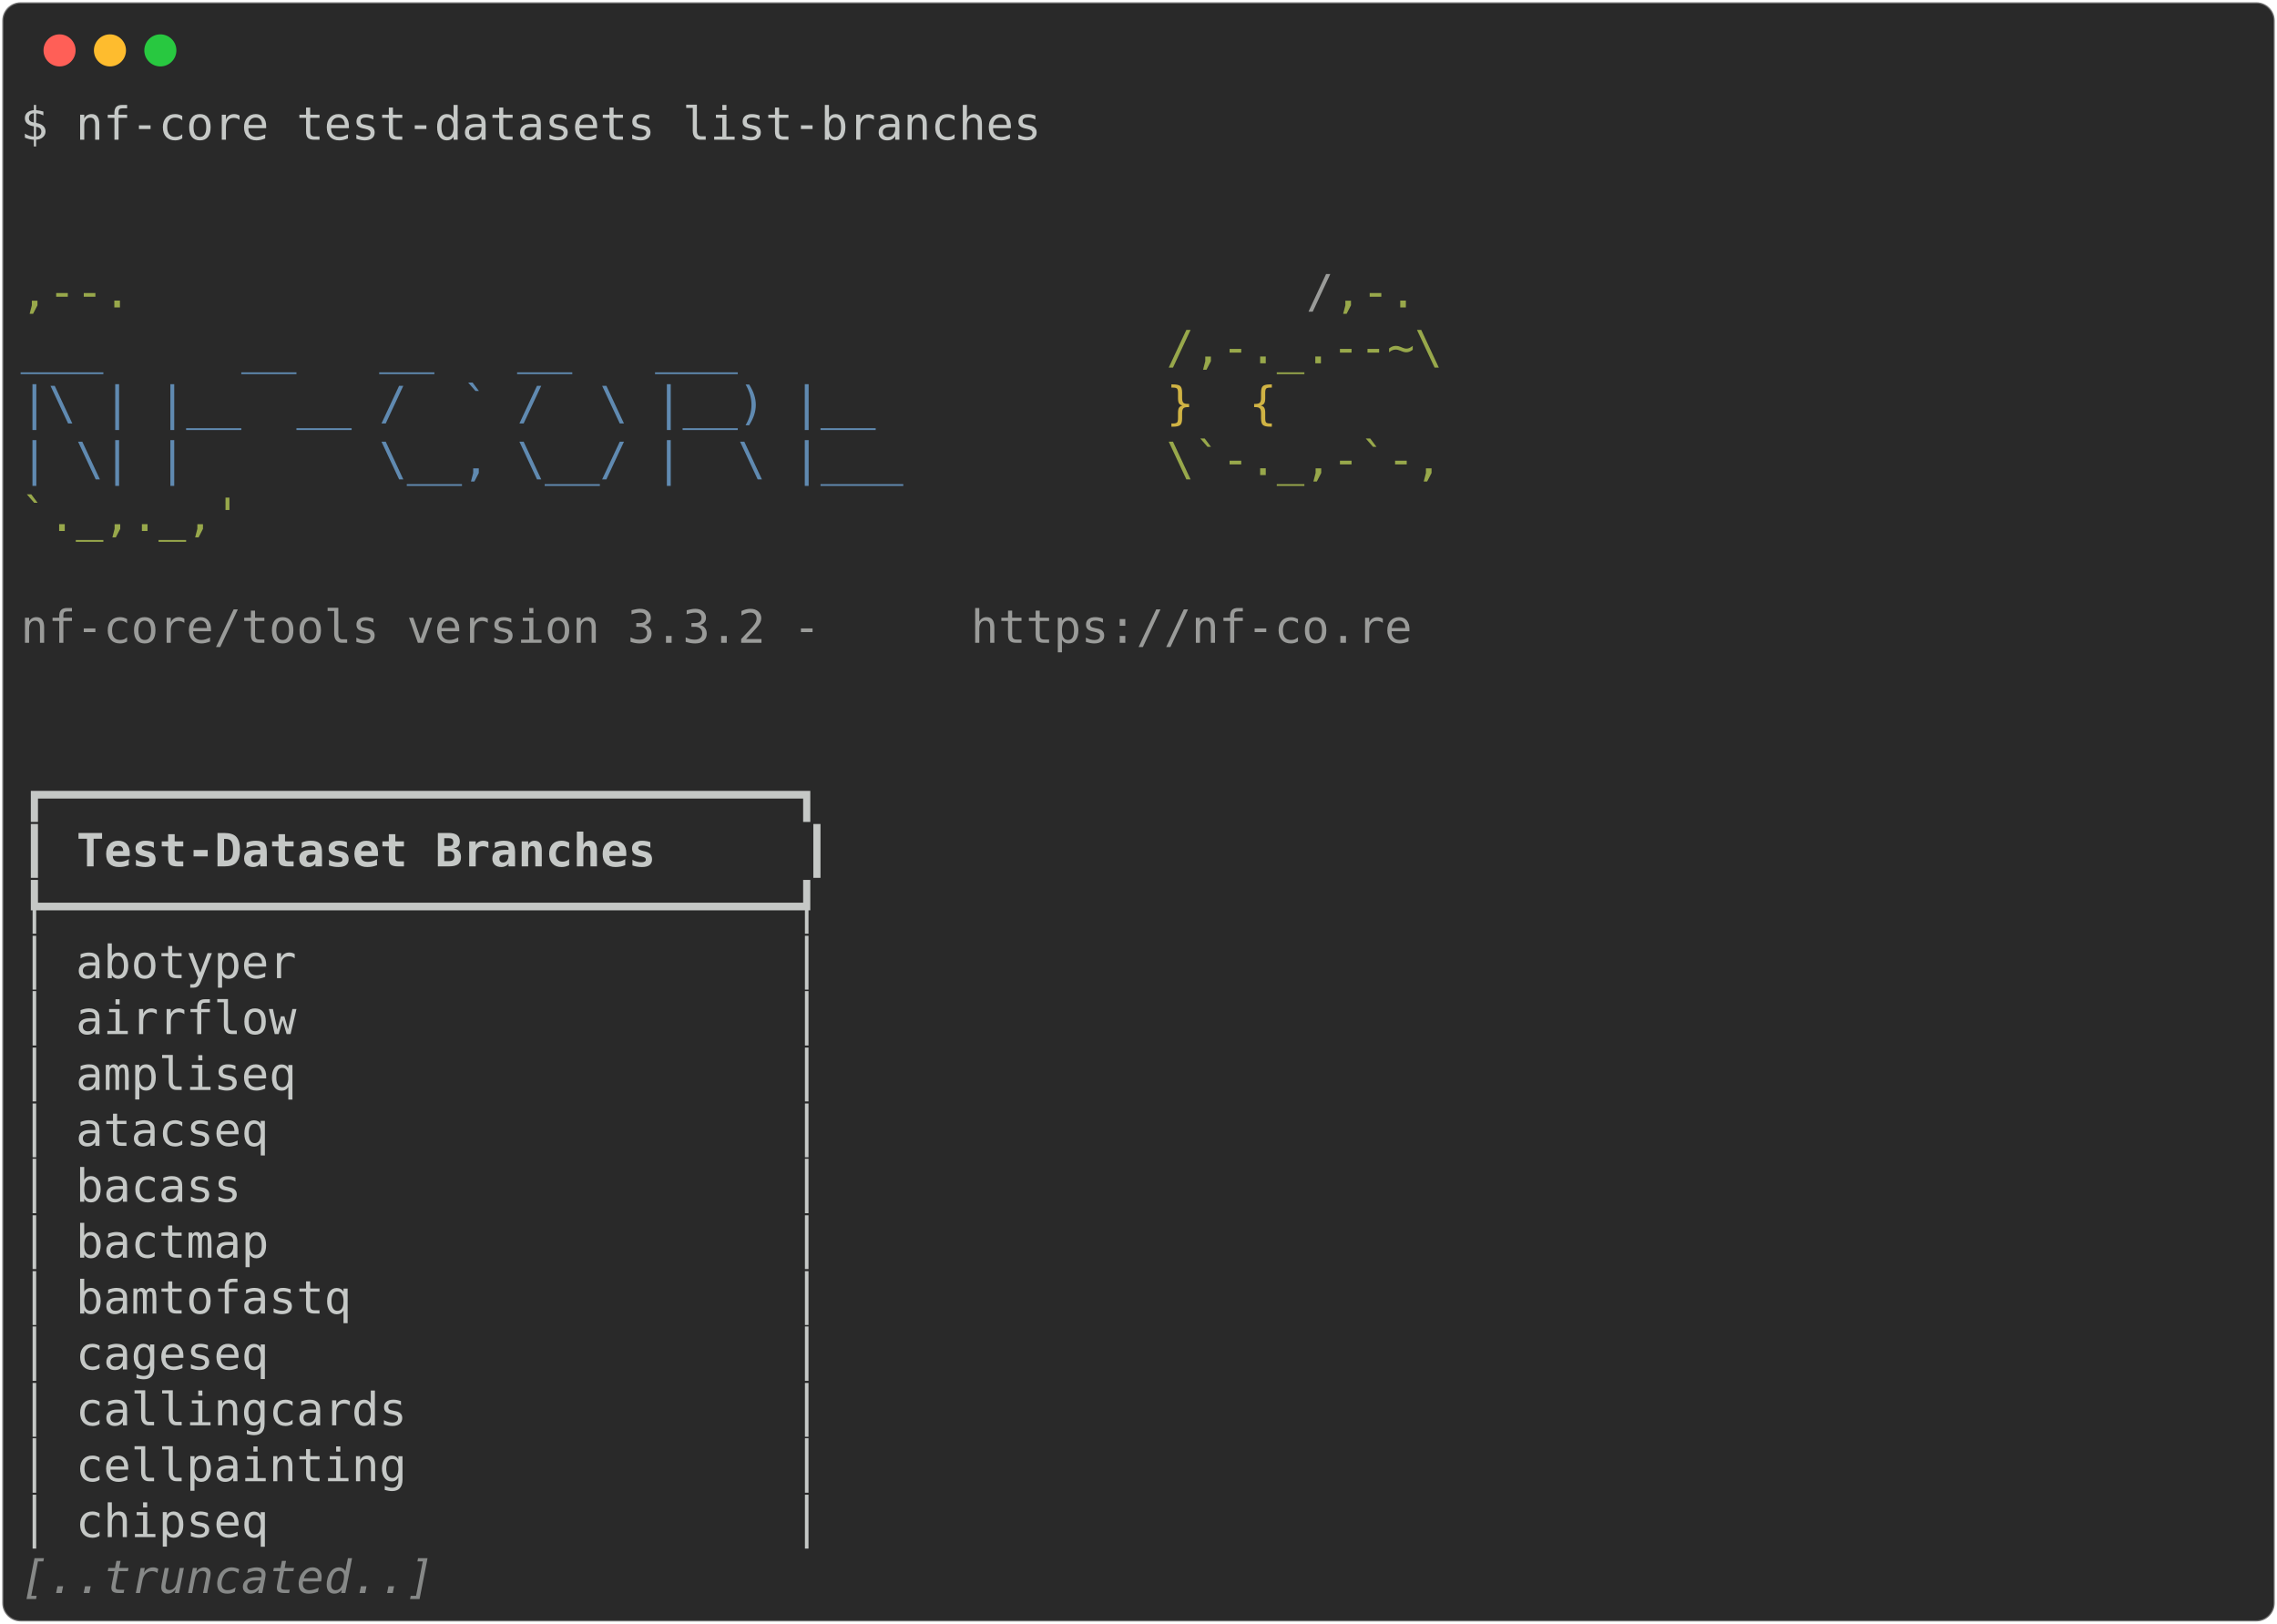
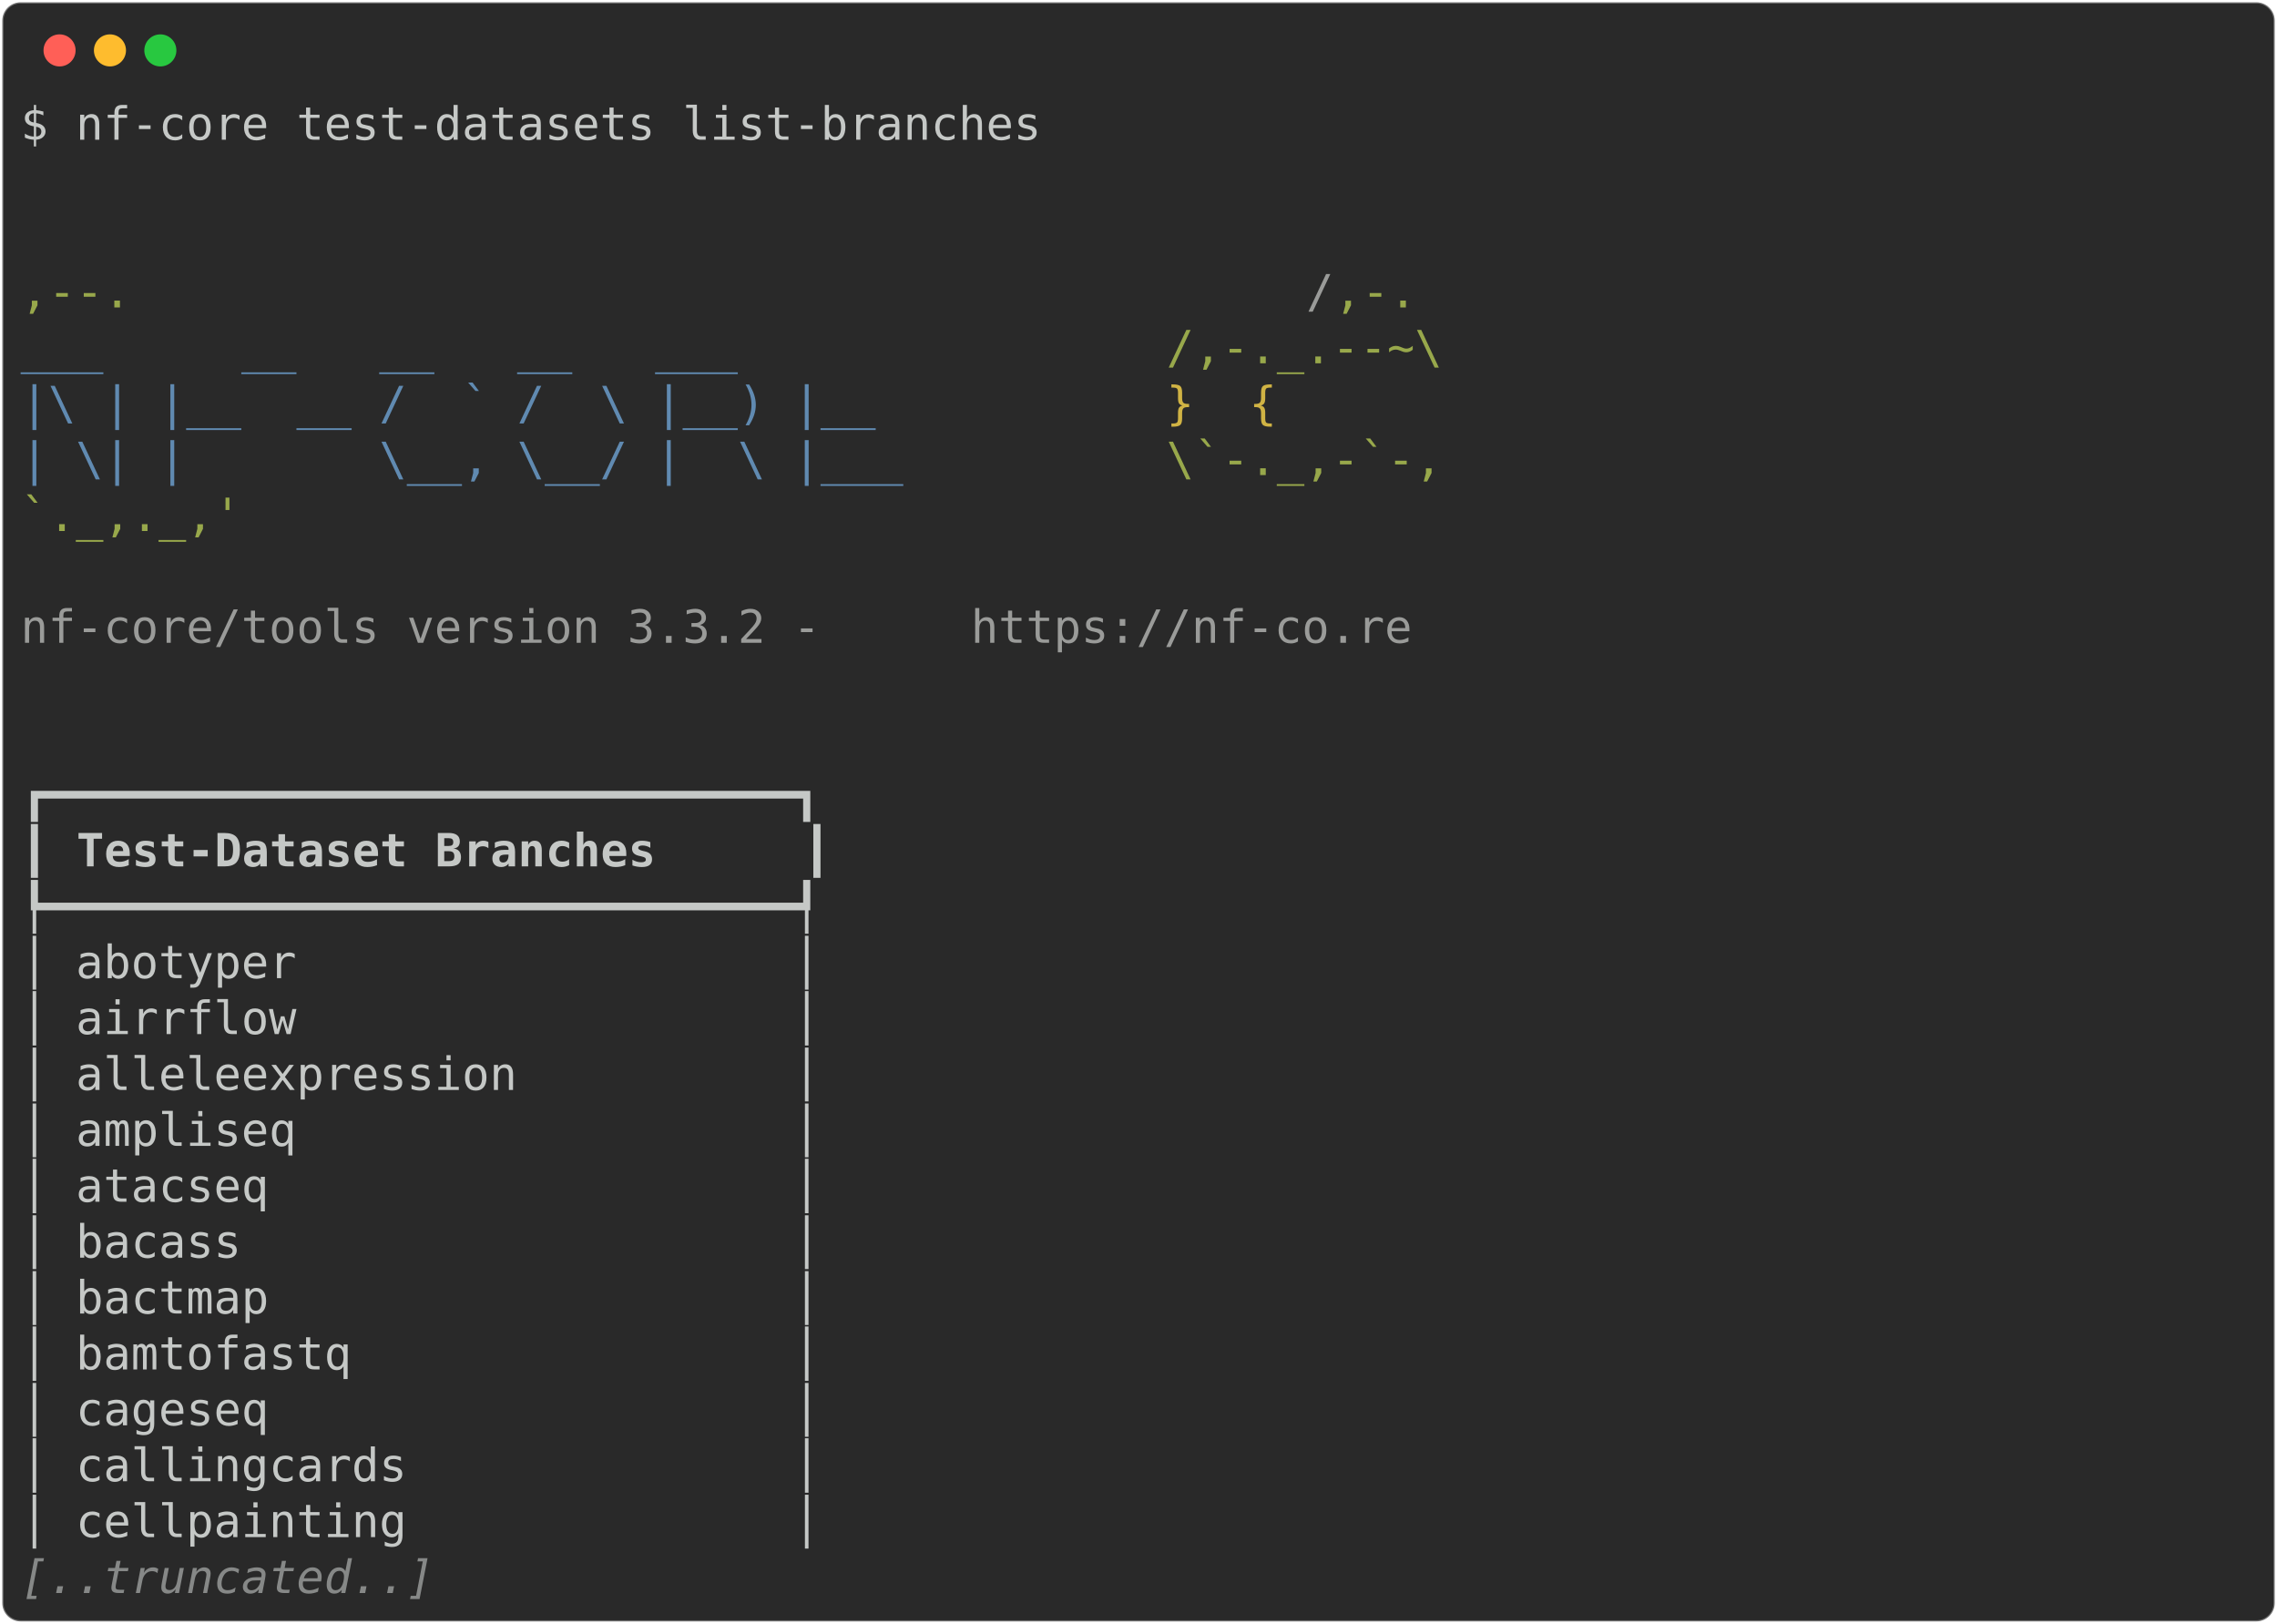
<svg xmlns="http://www.w3.org/2000/svg" class="rich-terminal" viewBox="0 0 994 708.8">
  <style>

    @font-face {
        font-family: "Fira Code";
        src: local("FiraCode-Regular"),
                url("https://cdnjs.cloudflare.com/ajax/libs/firacode/6.2.0/woff2/FiraCode-Regular.woff2") format("woff2"),
                url("https://cdnjs.cloudflare.com/ajax/libs/firacode/6.2.0/woff/FiraCode-Regular.woff") format("woff");
        font-style: normal;
        font-weight: 400;
    }
    @font-face {
        font-family: "Fira Code";
        src: local("FiraCode-Bold"),
                url("https://cdnjs.cloudflare.com/ajax/libs/firacode/6.2.0/woff2/FiraCode-Bold.woff2") format("woff2"),
                url("https://cdnjs.cloudflare.com/ajax/libs/firacode/6.2.0/woff/FiraCode-Bold.woff") format("woff");
        font-style: bold;
        font-weight: 700;
    }

-     .terminal-2260553385-matrix {
+     .terminal-2762756443-matrix {
        font-family: Fira Code, monospace;
        font-size: 20px;
        line-height: 24.4px;
        font-variant-east-asian: full-width;
    }

-     .terminal-2260553385-title {
+     .terminal-2762756443-title {
        font-size: 18px;
        font-weight: bold;
        font-family: arial;
    }

-     .terminal-2260553385-r1 { fill: #c5c8c6 }
- .terminal-2260553385-r2 { fill: #98a84b }
- .terminal-2260553385-r3 { fill: #9a9b99 }
- .terminal-2260553385-r4 { fill: #608ab1 }
- .terminal-2260553385-r5 { fill: #d0b344 }
- .terminal-2260553385-r6 { fill: #c5c8c6;font-weight: bold }
- .terminal-2260553385-r7 { fill: #868887;font-style: italic; }
+     .terminal-2762756443-r1 { fill: #c5c8c6 }
+ .terminal-2762756443-r2 { fill: #98a84b }
+ .terminal-2762756443-r3 { fill: #9a9b99 }
+ .terminal-2762756443-r4 { fill: #608ab1 }
+ .terminal-2762756443-r5 { fill: #d0b344 }
+ .terminal-2762756443-r6 { fill: #c5c8c6;font-weight: bold }
+ .terminal-2762756443-r7 { fill: #868887;font-style: italic; }
    </style>
  <defs>
-     <clipPath id="terminal-2260553385-clip-terminal">
+     <clipPath id="terminal-2762756443-clip-terminal">
      <rect x="0" y="0" width="975.0" height="657.8" />
    </clipPath>
-     <clipPath id="terminal-2260553385-line-0">
+     <clipPath id="terminal-2762756443-line-0">
      <rect x="0" y="1.5" width="976" height="24.65" />
    </clipPath>
-     <clipPath id="terminal-2260553385-line-1">
+     <clipPath id="terminal-2762756443-line-1">
      <rect x="0" y="25.9" width="976" height="24.65" />
    </clipPath>
-     <clipPath id="terminal-2260553385-line-2">
+     <clipPath id="terminal-2762756443-line-2">
      <rect x="0" y="50.3" width="976" height="24.65" />
    </clipPath>
-     <clipPath id="terminal-2260553385-line-3">
+     <clipPath id="terminal-2762756443-line-3">
      <rect x="0" y="74.7" width="976" height="24.65" />
    </clipPath>
-     <clipPath id="terminal-2260553385-line-4">
+     <clipPath id="terminal-2762756443-line-4">
      <rect x="0" y="99.1" width="976" height="24.65" />
    </clipPath>
-     <clipPath id="terminal-2260553385-line-5">
+     <clipPath id="terminal-2762756443-line-5">
      <rect x="0" y="123.5" width="976" height="24.65" />
    </clipPath>
-     <clipPath id="terminal-2260553385-line-6">
+     <clipPath id="terminal-2762756443-line-6">
      <rect x="0" y="147.9" width="976" height="24.65" />
    </clipPath>
-     <clipPath id="terminal-2260553385-line-7">
+     <clipPath id="terminal-2762756443-line-7">
      <rect x="0" y="172.3" width="976" height="24.65" />
    </clipPath>
-     <clipPath id="terminal-2260553385-line-8">
+     <clipPath id="terminal-2762756443-line-8">
      <rect x="0" y="196.7" width="976" height="24.65" />
    </clipPath>
-     <clipPath id="terminal-2260553385-line-9">
+     <clipPath id="terminal-2762756443-line-9">
      <rect x="0" y="221.1" width="976" height="24.65" />
    </clipPath>
-     <clipPath id="terminal-2260553385-line-10">
+     <clipPath id="terminal-2762756443-line-10">
      <rect x="0" y="245.5" width="976" height="24.65" />
    </clipPath>
-     <clipPath id="terminal-2260553385-line-11">
+     <clipPath id="terminal-2762756443-line-11">
      <rect x="0" y="269.9" width="976" height="24.65" />
    </clipPath>
-     <clipPath id="terminal-2260553385-line-12">
+     <clipPath id="terminal-2762756443-line-12">
      <rect x="0" y="294.3" width="976" height="24.65" />
    </clipPath>
-     <clipPath id="terminal-2260553385-line-13">
+     <clipPath id="terminal-2762756443-line-13">
      <rect x="0" y="318.7" width="976" height="24.65" />
    </clipPath>
-     <clipPath id="terminal-2260553385-line-14">
+     <clipPath id="terminal-2762756443-line-14">
      <rect x="0" y="343.1" width="976" height="24.65" />
    </clipPath>
-     <clipPath id="terminal-2260553385-line-15">
+     <clipPath id="terminal-2762756443-line-15">
      <rect x="0" y="367.5" width="976" height="24.65" />
    </clipPath>
-     <clipPath id="terminal-2260553385-line-16">
+     <clipPath id="terminal-2762756443-line-16">
      <rect x="0" y="391.9" width="976" height="24.65" />
    </clipPath>
-     <clipPath id="terminal-2260553385-line-17">
+     <clipPath id="terminal-2762756443-line-17">
      <rect x="0" y="416.3" width="976" height="24.65" />
    </clipPath>
-     <clipPath id="terminal-2260553385-line-18">
+     <clipPath id="terminal-2762756443-line-18">
      <rect x="0" y="440.7" width="976" height="24.65" />
    </clipPath>
-     <clipPath id="terminal-2260553385-line-19">
+     <clipPath id="terminal-2762756443-line-19">
      <rect x="0" y="465.1" width="976" height="24.65" />
    </clipPath>
-     <clipPath id="terminal-2260553385-line-20">
+     <clipPath id="terminal-2762756443-line-20">
      <rect x="0" y="489.5" width="976" height="24.65" />
    </clipPath>
-     <clipPath id="terminal-2260553385-line-21">
+     <clipPath id="terminal-2762756443-line-21">
      <rect x="0" y="513.9" width="976" height="24.65" />
    </clipPath>
-     <clipPath id="terminal-2260553385-line-22">
+     <clipPath id="terminal-2762756443-line-22">
      <rect x="0" y="538.3" width="976" height="24.65" />
    </clipPath>
-     <clipPath id="terminal-2260553385-line-23">
+     <clipPath id="terminal-2762756443-line-23">
      <rect x="0" y="562.7" width="976" height="24.65" />
    </clipPath>
-     <clipPath id="terminal-2260553385-line-24">
+     <clipPath id="terminal-2762756443-line-24">
      <rect x="0" y="587.1" width="976" height="24.65" />
    </clipPath>
-     <clipPath id="terminal-2260553385-line-25">
+     <clipPath id="terminal-2762756443-line-25">
      <rect x="0" y="611.5" width="976" height="24.65" />
    </clipPath>
  </defs>
  <rect fill="#292929" stroke="rgba(255,255,255,0.35)" stroke-width="1" x="1" y="1" width="992" height="706.8" rx="8" />
  <g transform="translate(26,22)">
    <circle cx="0" cy="0" r="7" fill="#ff5f57" />
    <circle cx="22" cy="0" r="7" fill="#febc2e" />
    <circle cx="44" cy="0" r="7" fill="#28c840" />
  </g>
-   <g transform="translate(9, 41)" clip-path="url(#terminal-2260553385-clip-terminal)">
-     <g class="terminal-2260553385-matrix">
-       <text class="terminal-2260553385-r1" x="0" y="20" textLength="451.4" clip-path="url(#terminal-2260553385-line-0)">$ nf-core test-datasets list-branches</text>
-       <text class="terminal-2260553385-r1" x="976" y="20" textLength="12.2" clip-path="url(#terminal-2260553385-line-0)">
- </text>
-       <text class="terminal-2260553385-r1" x="976" y="44.4" textLength="12.2" clip-path="url(#terminal-2260553385-line-1)">
- </text>
-       <text class="terminal-2260553385-r1" x="976" y="68.8" textLength="12.2" clip-path="url(#terminal-2260553385-line-2)">
- </text>
-       <text class="terminal-2260553385-r2" x="0" y="93.2" textLength="561.2" clip-path="url(#terminal-2260553385-line-3)">                                          ,--.</text>
-       <text class="terminal-2260553385-r3" x="561.2" y="93.2" textLength="12.2" clip-path="url(#terminal-2260553385-line-3)">/</text>
-       <text class="terminal-2260553385-r2" x="573.4" y="93.2" textLength="36.6" clip-path="url(#terminal-2260553385-line-3)">,-.</text>
-       <text class="terminal-2260553385-r1" x="976" y="93.2" textLength="12.2" clip-path="url(#terminal-2260553385-line-3)">
- </text>
-       <text class="terminal-2260553385-r4" x="0" y="117.6" textLength="500.2" clip-path="url(#terminal-2260553385-line-4)">          ___     __   __   __   ___     </text>
-       <text class="terminal-2260553385-r2" x="500.2" y="117.6" textLength="134.2" clip-path="url(#terminal-2260553385-line-4)">/,-._.--~\ </text>
-       <text class="terminal-2260553385-r1" x="976" y="117.6" textLength="12.2" clip-path="url(#terminal-2260553385-line-4)">
- </text>
-       <text class="terminal-2260553385-r4" x="0" y="142" textLength="500.2" clip-path="url(#terminal-2260553385-line-5)">    |\ | |__  __ /  ` /  \ |__) |__      </text>
-       <text class="terminal-2260553385-r5" x="500.2" y="142" textLength="85.4" clip-path="url(#terminal-2260553385-line-5)">   }  {</text>
-       <text class="terminal-2260553385-r1" x="976" y="142" textLength="12.2" clip-path="url(#terminal-2260553385-line-5)">
- </text>
-       <text class="terminal-2260553385-r4" x="0" y="166.4" textLength="500.2" clip-path="url(#terminal-2260553385-line-6)">    | \| |       \__, \__/ |  \ |___     </text>
-       <text class="terminal-2260553385-r2" x="500.2" y="166.4" textLength="122" clip-path="url(#terminal-2260553385-line-6)">\`-._,-`-,</text>
-       <text class="terminal-2260553385-r1" x="976" y="166.4" textLength="12.2" clip-path="url(#terminal-2260553385-line-6)">
- </text>
-       <text class="terminal-2260553385-r2" x="0" y="190.8" textLength="610" clip-path="url(#terminal-2260553385-line-7)">                                          `._,._,'</text>
-       <text class="terminal-2260553385-r1" x="976" y="190.8" textLength="12.2" clip-path="url(#terminal-2260553385-line-7)">
- </text>
-       <text class="terminal-2260553385-r1" x="976" y="215.2" textLength="12.2" clip-path="url(#terminal-2260553385-line-8)">
- </text>
-       <text class="terminal-2260553385-r3" x="0" y="239.6" textLength="414.8" clip-path="url(#terminal-2260553385-line-9)">    nf-core/tools version 3.3.2 - </text>
-       <text class="terminal-2260553385-r3" x="414.8" y="239.6" textLength="195.2" clip-path="url(#terminal-2260553385-line-9)">https://nf-co.re</text>
-       <text class="terminal-2260553385-r1" x="976" y="239.6" textLength="12.2" clip-path="url(#terminal-2260553385-line-9)">
- </text>
-       <text class="terminal-2260553385-r1" x="976" y="264" textLength="12.2" clip-path="url(#terminal-2260553385-line-10)">
- </text>
-       <text class="terminal-2260553385-r1" x="976" y="288.4" textLength="12.2" clip-path="url(#terminal-2260553385-line-11)">
- </text>
-       <text class="terminal-2260553385-r1" x="0" y="312.8" textLength="353.8" clip-path="url(#terminal-2260553385-line-12)">┏━━━━━━━━━━━━━━━━━━━━━━━━━━━┓</text>
-       <text class="terminal-2260553385-r1" x="976" y="312.8" textLength="12.2" clip-path="url(#terminal-2260553385-line-12)">
- </text>
-       <text class="terminal-2260553385-r1" x="0" y="337.2" textLength="12.2" clip-path="url(#terminal-2260553385-line-13)">┃</text>
-       <text class="terminal-2260553385-r6" x="24.4" y="337.2" textLength="305" clip-path="url(#terminal-2260553385-line-13)">Test-Dataset Branches    </text>
-       <text class="terminal-2260553385-r1" x="341.6" y="337.2" textLength="12.2" clip-path="url(#terminal-2260553385-line-13)">┃</text>
-       <text class="terminal-2260553385-r1" x="976" y="337.2" textLength="12.2" clip-path="url(#terminal-2260553385-line-13)">
- </text>
-       <text class="terminal-2260553385-r1" x="0" y="361.6" textLength="353.8" clip-path="url(#terminal-2260553385-line-14)">┡━━━━━━━━━━━━━━━━━━━━━━━━━━━┩</text>
-       <text class="terminal-2260553385-r1" x="976" y="361.6" textLength="12.2" clip-path="url(#terminal-2260553385-line-14)">
- </text>
-       <text class="terminal-2260553385-r1" x="0" y="386" textLength="353.8" clip-path="url(#terminal-2260553385-line-15)">│ abotyper                  │</text>
-       <text class="terminal-2260553385-r1" x="976" y="386" textLength="12.2" clip-path="url(#terminal-2260553385-line-15)">
- </text>
-       <text class="terminal-2260553385-r1" x="0" y="410.4" textLength="353.8" clip-path="url(#terminal-2260553385-line-16)">│ airrflow                  │</text>
-       <text class="terminal-2260553385-r1" x="976" y="410.4" textLength="12.2" clip-path="url(#terminal-2260553385-line-16)">
- </text>
-       <text class="terminal-2260553385-r1" x="0" y="434.8" textLength="353.8" clip-path="url(#terminal-2260553385-line-17)">│ ampliseq                  │</text>
-       <text class="terminal-2260553385-r1" x="976" y="434.8" textLength="12.2" clip-path="url(#terminal-2260553385-line-17)">
- </text>
-       <text class="terminal-2260553385-r1" x="0" y="459.2" textLength="353.8" clip-path="url(#terminal-2260553385-line-18)">│ atacseq                   │</text>
-       <text class="terminal-2260553385-r1" x="976" y="459.2" textLength="12.2" clip-path="url(#terminal-2260553385-line-18)">
- </text>
-       <text class="terminal-2260553385-r1" x="0" y="483.6" textLength="353.8" clip-path="url(#terminal-2260553385-line-19)">│ bacass                    │</text>
-       <text class="terminal-2260553385-r1" x="976" y="483.6" textLength="12.2" clip-path="url(#terminal-2260553385-line-19)">
- </text>
-       <text class="terminal-2260553385-r1" x="0" y="508" textLength="353.8" clip-path="url(#terminal-2260553385-line-20)">│ bactmap                   │</text>
-       <text class="terminal-2260553385-r1" x="976" y="508" textLength="12.2" clip-path="url(#terminal-2260553385-line-20)">
- </text>
-       <text class="terminal-2260553385-r1" x="0" y="532.4" textLength="353.8" clip-path="url(#terminal-2260553385-line-21)">│ bamtofastq                │</text>
-       <text class="terminal-2260553385-r1" x="976" y="532.4" textLength="12.2" clip-path="url(#terminal-2260553385-line-21)">
- </text>
-       <text class="terminal-2260553385-r1" x="0" y="556.8" textLength="353.8" clip-path="url(#terminal-2260553385-line-22)">│ cageseq                   │</text>
-       <text class="terminal-2260553385-r1" x="976" y="556.8" textLength="12.2" clip-path="url(#terminal-2260553385-line-22)">
- </text>
-       <text class="terminal-2260553385-r1" x="0" y="581.2" textLength="353.8" clip-path="url(#terminal-2260553385-line-23)">│ callingcards              │</text>
-       <text class="terminal-2260553385-r1" x="976" y="581.2" textLength="12.2" clip-path="url(#terminal-2260553385-line-23)">
- </text>
-       <text class="terminal-2260553385-r1" x="0" y="605.6" textLength="353.8" clip-path="url(#terminal-2260553385-line-24)">│ cellpainting              │</text>
-       <text class="terminal-2260553385-r1" x="976" y="605.6" textLength="12.2" clip-path="url(#terminal-2260553385-line-24)">
- </text>
-       <text class="terminal-2260553385-r1" x="0" y="630" textLength="353.8" clip-path="url(#terminal-2260553385-line-25)">│ chipseq                   │</text>
-       <text class="terminal-2260553385-r1" x="976" y="630" textLength="12.2" clip-path="url(#terminal-2260553385-line-25)">
- </text>
-       <text class="terminal-2260553385-r7" x="0" y="654.4" textLength="183" clip-path="url(#terminal-2260553385-line-26)">[..truncated..]</text>
-       <text class="terminal-2260553385-r1" x="976" y="654.4" textLength="12.2" clip-path="url(#terminal-2260553385-line-26)">
+   <g transform="translate(9, 41)" clip-path="url(#terminal-2762756443-clip-terminal)">
+     <g class="terminal-2762756443-matrix">
+       <text class="terminal-2762756443-r1" x="0" y="20" textLength="451.4" clip-path="url(#terminal-2762756443-line-0)">$ nf-core test-datasets list-branches</text>
+       <text class="terminal-2762756443-r1" x="976" y="20" textLength="12.2" clip-path="url(#terminal-2762756443-line-0)">
+ </text>
+       <text class="terminal-2762756443-r1" x="976" y="44.4" textLength="12.2" clip-path="url(#terminal-2762756443-line-1)">
+ </text>
+       <text class="terminal-2762756443-r1" x="976" y="68.8" textLength="12.2" clip-path="url(#terminal-2762756443-line-2)">
+ </text>
+       <text class="terminal-2762756443-r2" x="0" y="93.2" textLength="561.2" clip-path="url(#terminal-2762756443-line-3)">                                          ,--.</text>
+       <text class="terminal-2762756443-r3" x="561.2" y="93.2" textLength="12.2" clip-path="url(#terminal-2762756443-line-3)">/</text>
+       <text class="terminal-2762756443-r2" x="573.4" y="93.2" textLength="36.6" clip-path="url(#terminal-2762756443-line-3)">,-.</text>
+       <text class="terminal-2762756443-r1" x="976" y="93.2" textLength="12.2" clip-path="url(#terminal-2762756443-line-3)">
+ </text>
+       <text class="terminal-2762756443-r4" x="0" y="117.6" textLength="500.2" clip-path="url(#terminal-2762756443-line-4)">          ___     __   __   __   ___     </text>
+       <text class="terminal-2762756443-r2" x="500.2" y="117.6" textLength="134.2" clip-path="url(#terminal-2762756443-line-4)">/,-._.--~\ </text>
+       <text class="terminal-2762756443-r1" x="976" y="117.6" textLength="12.2" clip-path="url(#terminal-2762756443-line-4)">
+ </text>
+       <text class="terminal-2762756443-r4" x="0" y="142" textLength="500.2" clip-path="url(#terminal-2762756443-line-5)">    |\ | |__  __ /  ` /  \ |__) |__      </text>
+       <text class="terminal-2762756443-r5" x="500.2" y="142" textLength="85.4" clip-path="url(#terminal-2762756443-line-5)">   }  {</text>
+       <text class="terminal-2762756443-r1" x="976" y="142" textLength="12.2" clip-path="url(#terminal-2762756443-line-5)">
+ </text>
+       <text class="terminal-2762756443-r4" x="0" y="166.4" textLength="500.2" clip-path="url(#terminal-2762756443-line-6)">    | \| |       \__, \__/ |  \ |___     </text>
+       <text class="terminal-2762756443-r2" x="500.2" y="166.4" textLength="122" clip-path="url(#terminal-2762756443-line-6)">\`-._,-`-,</text>
+       <text class="terminal-2762756443-r1" x="976" y="166.4" textLength="12.2" clip-path="url(#terminal-2762756443-line-6)">
+ </text>
+       <text class="terminal-2762756443-r2" x="0" y="190.8" textLength="610" clip-path="url(#terminal-2762756443-line-7)">                                          `._,._,'</text>
+       <text class="terminal-2762756443-r1" x="976" y="190.8" textLength="12.2" clip-path="url(#terminal-2762756443-line-7)">
+ </text>
+       <text class="terminal-2762756443-r1" x="976" y="215.2" textLength="12.2" clip-path="url(#terminal-2762756443-line-8)">
+ </text>
+       <text class="terminal-2762756443-r3" x="0" y="239.6" textLength="414.8" clip-path="url(#terminal-2762756443-line-9)">    nf-core/tools version 3.3.2 - </text>
+       <text class="terminal-2762756443-r3" x="414.8" y="239.6" textLength="195.2" clip-path="url(#terminal-2762756443-line-9)">https://nf-co.re</text>
+       <text class="terminal-2762756443-r1" x="976" y="239.6" textLength="12.2" clip-path="url(#terminal-2762756443-line-9)">
+ </text>
+       <text class="terminal-2762756443-r1" x="976" y="264" textLength="12.2" clip-path="url(#terminal-2762756443-line-10)">
+ </text>
+       <text class="terminal-2762756443-r1" x="976" y="288.4" textLength="12.2" clip-path="url(#terminal-2762756443-line-11)">
+ </text>
+       <text class="terminal-2762756443-r1" x="0" y="312.8" textLength="353.8" clip-path="url(#terminal-2762756443-line-12)">┏━━━━━━━━━━━━━━━━━━━━━━━━━━━┓</text>
+       <text class="terminal-2762756443-r1" x="976" y="312.8" textLength="12.2" clip-path="url(#terminal-2762756443-line-12)">
+ </text>
+       <text class="terminal-2762756443-r1" x="0" y="337.2" textLength="12.2" clip-path="url(#terminal-2762756443-line-13)">┃</text>
+       <text class="terminal-2762756443-r6" x="24.4" y="337.2" textLength="305" clip-path="url(#terminal-2762756443-line-13)">Test-Dataset Branches    </text>
+       <text class="terminal-2762756443-r1" x="341.6" y="337.2" textLength="12.2" clip-path="url(#terminal-2762756443-line-13)">┃</text>
+       <text class="terminal-2762756443-r1" x="976" y="337.2" textLength="12.2" clip-path="url(#terminal-2762756443-line-13)">
+ </text>
+       <text class="terminal-2762756443-r1" x="0" y="361.6" textLength="353.8" clip-path="url(#terminal-2762756443-line-14)">┡━━━━━━━━━━━━━━━━━━━━━━━━━━━┩</text>
+       <text class="terminal-2762756443-r1" x="976" y="361.6" textLength="12.2" clip-path="url(#terminal-2762756443-line-14)">
+ </text>
+       <text class="terminal-2762756443-r1" x="0" y="386" textLength="353.8" clip-path="url(#terminal-2762756443-line-15)">│ abotyper                  │</text>
+       <text class="terminal-2762756443-r1" x="976" y="386" textLength="12.2" clip-path="url(#terminal-2762756443-line-15)">
+ </text>
+       <text class="terminal-2762756443-r1" x="0" y="410.4" textLength="353.8" clip-path="url(#terminal-2762756443-line-16)">│ airrflow                  │</text>
+       <text class="terminal-2762756443-r1" x="976" y="410.4" textLength="12.2" clip-path="url(#terminal-2762756443-line-16)">
+ </text>
+       <text class="terminal-2762756443-r1" x="0" y="434.8" textLength="353.8" clip-path="url(#terminal-2762756443-line-17)">│ alleleexpression          │</text>
+       <text class="terminal-2762756443-r1" x="976" y="434.8" textLength="12.2" clip-path="url(#terminal-2762756443-line-17)">
+ </text>
+       <text class="terminal-2762756443-r1" x="0" y="459.2" textLength="353.8" clip-path="url(#terminal-2762756443-line-18)">│ ampliseq                  │</text>
+       <text class="terminal-2762756443-r1" x="976" y="459.2" textLength="12.2" clip-path="url(#terminal-2762756443-line-18)">
+ </text>
+       <text class="terminal-2762756443-r1" x="0" y="483.6" textLength="353.8" clip-path="url(#terminal-2762756443-line-19)">│ atacseq                   │</text>
+       <text class="terminal-2762756443-r1" x="976" y="483.6" textLength="12.2" clip-path="url(#terminal-2762756443-line-19)">
+ </text>
+       <text class="terminal-2762756443-r1" x="0" y="508" textLength="353.8" clip-path="url(#terminal-2762756443-line-20)">│ bacass                    │</text>
+       <text class="terminal-2762756443-r1" x="976" y="508" textLength="12.2" clip-path="url(#terminal-2762756443-line-20)">
+ </text>
+       <text class="terminal-2762756443-r1" x="0" y="532.4" textLength="353.8" clip-path="url(#terminal-2762756443-line-21)">│ bactmap                   │</text>
+       <text class="terminal-2762756443-r1" x="976" y="532.4" textLength="12.2" clip-path="url(#terminal-2762756443-line-21)">
+ </text>
+       <text class="terminal-2762756443-r1" x="0" y="556.8" textLength="353.8" clip-path="url(#terminal-2762756443-line-22)">│ bamtofastq                │</text>
+       <text class="terminal-2762756443-r1" x="976" y="556.8" textLength="12.2" clip-path="url(#terminal-2762756443-line-22)">
+ </text>
+       <text class="terminal-2762756443-r1" x="0" y="581.2" textLength="353.8" clip-path="url(#terminal-2762756443-line-23)">│ cageseq                   │</text>
+       <text class="terminal-2762756443-r1" x="976" y="581.2" textLength="12.2" clip-path="url(#terminal-2762756443-line-23)">
+ </text>
+       <text class="terminal-2762756443-r1" x="0" y="605.6" textLength="353.8" clip-path="url(#terminal-2762756443-line-24)">│ callingcards              │</text>
+       <text class="terminal-2762756443-r1" x="976" y="605.6" textLength="12.2" clip-path="url(#terminal-2762756443-line-24)">
+ </text>
+       <text class="terminal-2762756443-r1" x="0" y="630" textLength="353.8" clip-path="url(#terminal-2762756443-line-25)">│ cellpainting              │</text>
+       <text class="terminal-2762756443-r1" x="976" y="630" textLength="12.2" clip-path="url(#terminal-2762756443-line-25)">
+ </text>
+       <text class="terminal-2762756443-r7" x="0" y="654.4" textLength="183" clip-path="url(#terminal-2762756443-line-26)">[..truncated..]</text>
+       <text class="terminal-2762756443-r1" x="976" y="654.4" textLength="12.2" clip-path="url(#terminal-2762756443-line-26)">
</text>
    </g>
  </g>
</svg>
